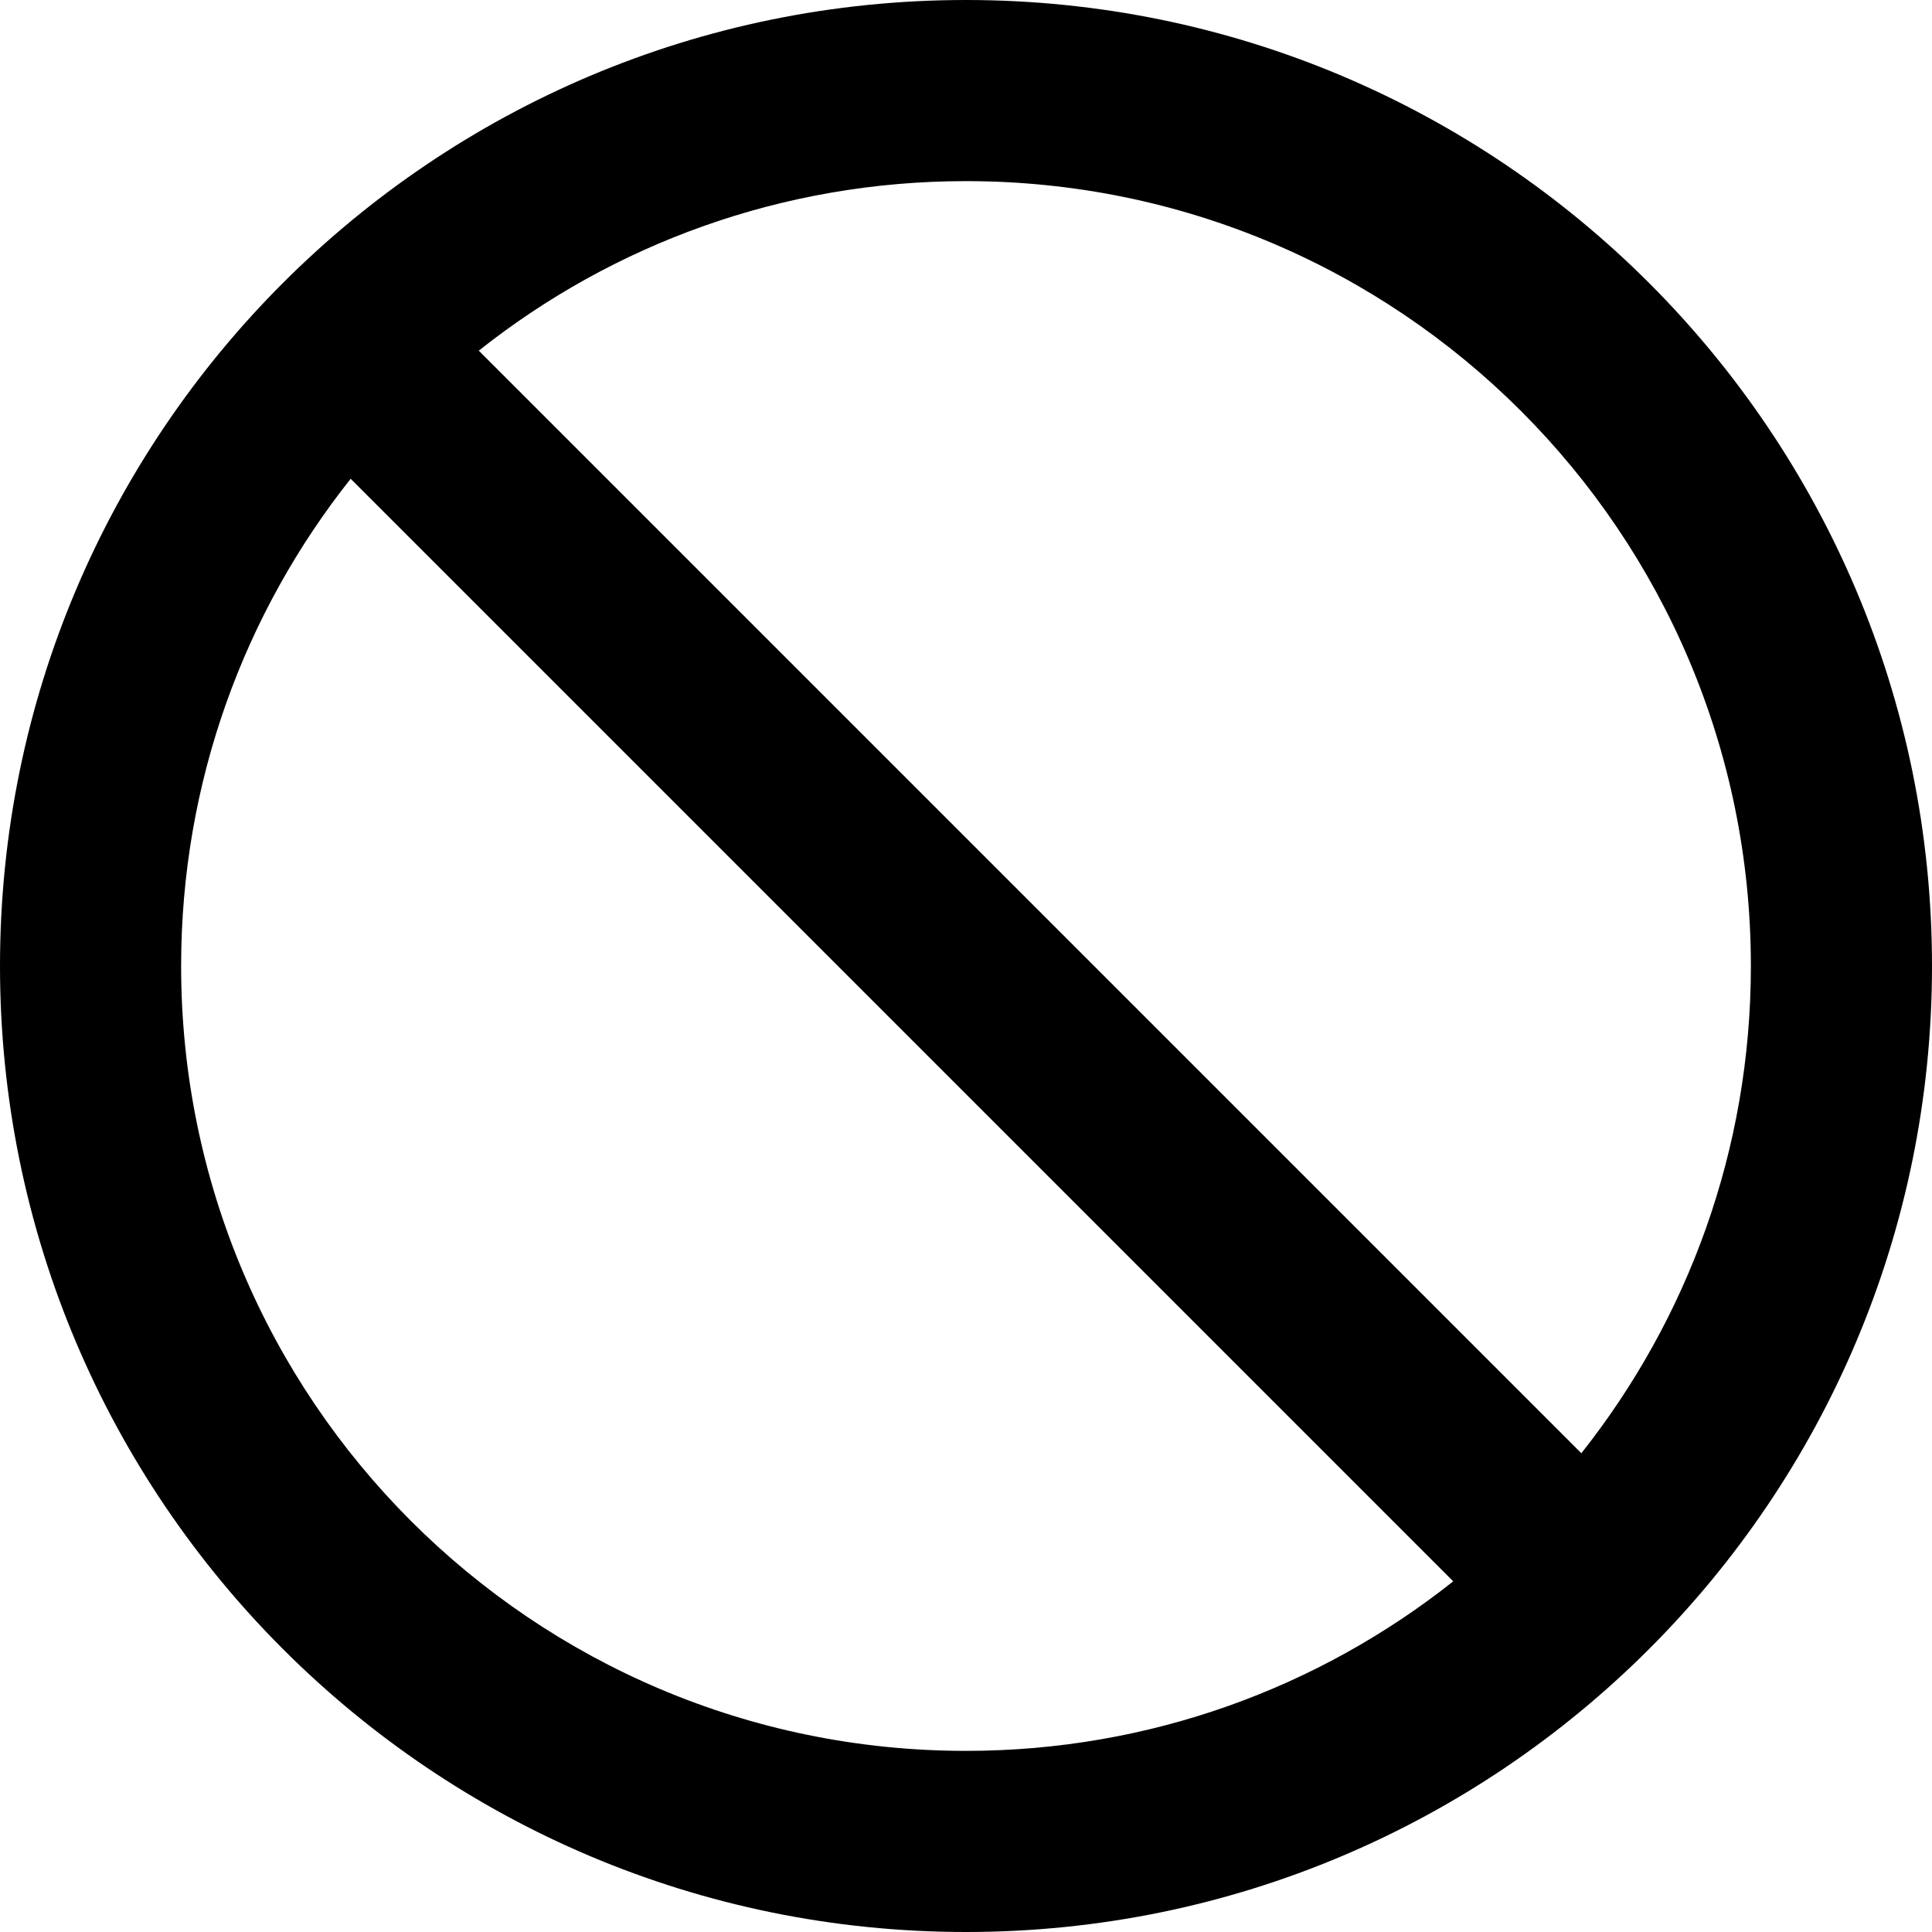
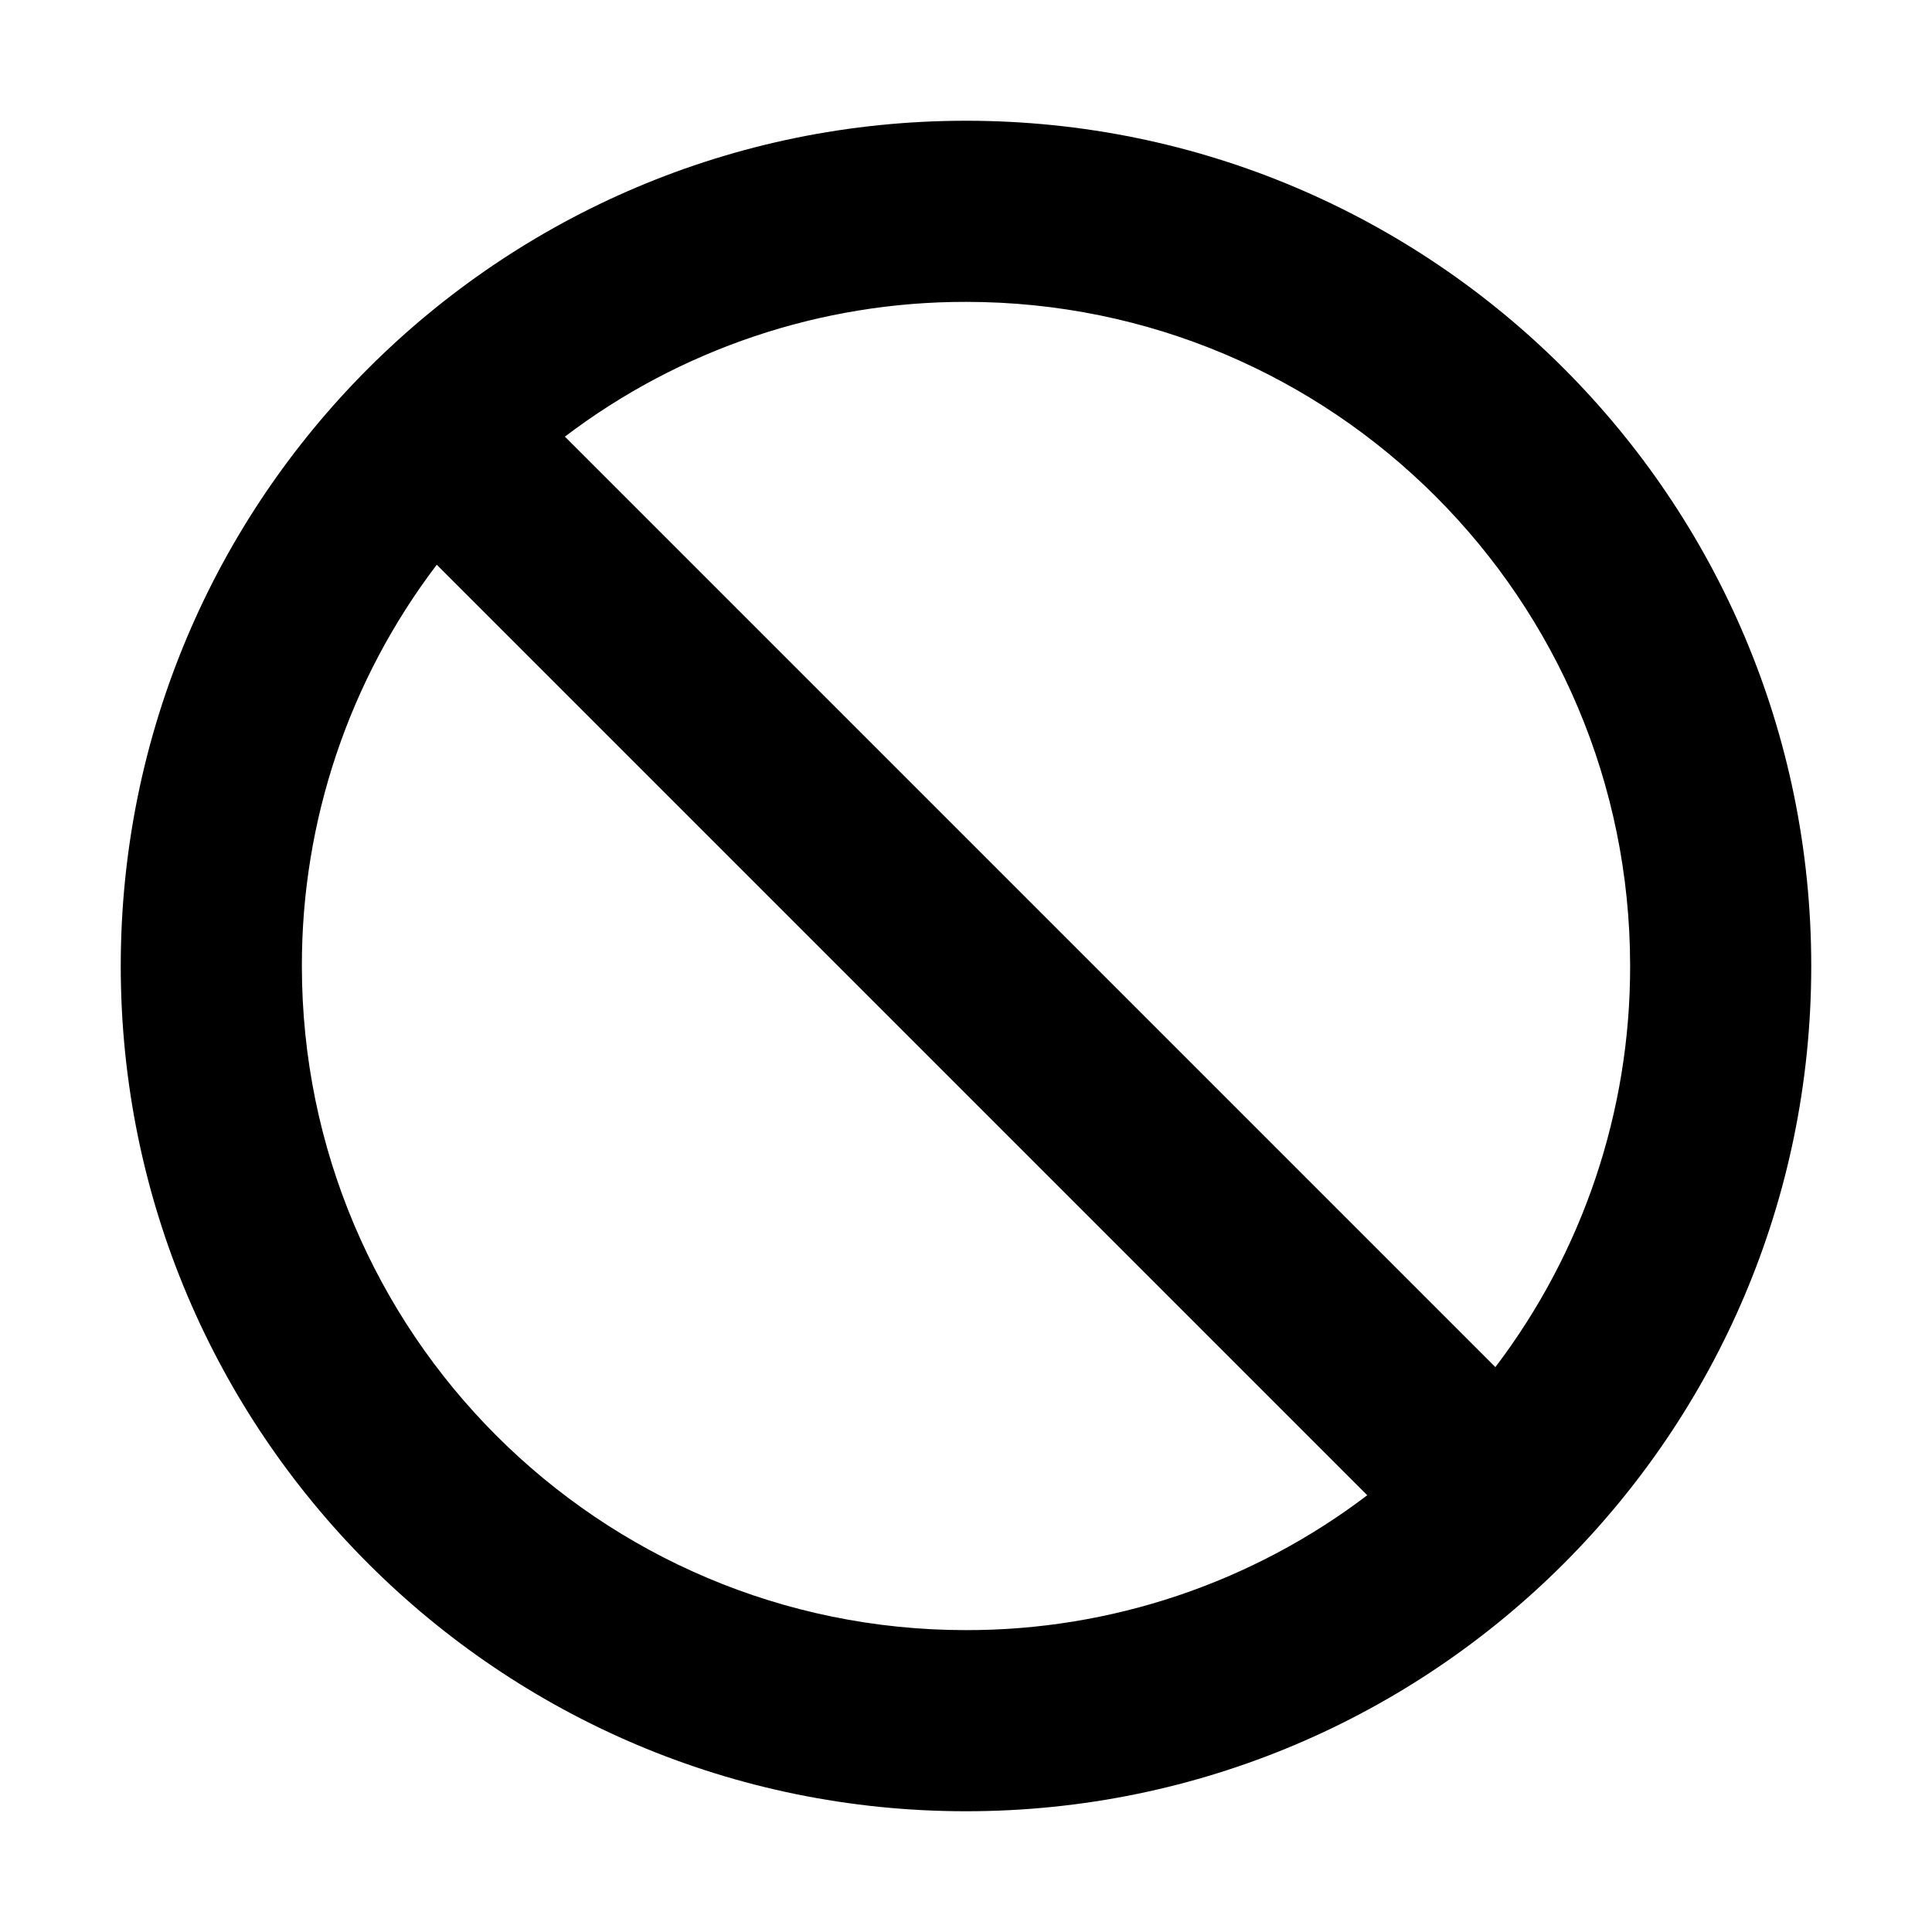
- <svg xmlns="http://www.w3.org/2000/svg" fill="none" height="16" viewBox="0 0 16 16" width="16">
-   <path clip-rule="evenodd" d="m8 16c4.418 0 8-3.582 8-8 0-4.418-3.582-8-8-8-4.418 0-8 3.582-8 8 0 4.418 3.582 8 8 8zm0-1.5c-3.59 0-6.5-2.91-6.5-6.5 0-1.525.525-2.927 1.404-4.035l9.131 9.131c-1.109.879-2.511 1.404-4.035 1.404zm6.5-6.5c0-3.59-2.91-6.5-6.5-6.5-1.525 0-2.927.525-4.035 1.404l9.131 9.131c.879-1.109 1.404-2.511 1.404-4.035z" fill="currentColor" fill-rule="evenodd" />
+ <svg xmlns="http://www.w3.org/2000/svg" width="16" height="16" fill="none" viewBox="0 0 16 16">
+   <path fill="currentColor" fill-rule="evenodd" d="M3.617 4.677A5.476 5.476 0 0 0 2.5 8c0 3.038 2.462 5.5 5.5 5.5a5.476 5.476 0 0 0 3.323-1.117l-7.706-7.706Zm1.061-1.061 7.706 7.706A5.476 5.476 0 0 0 13.5 8c0-3.038-2.462-5.5-5.5-5.5a5.476 5.476 0 0 0-3.323 1.117ZM1 8c0-3.866 3.134-7 7-7s7 3.134 7 7-3.134 7-7 7-7-3.134-7-7Z" clip-rule="evenodd" />
</svg>
